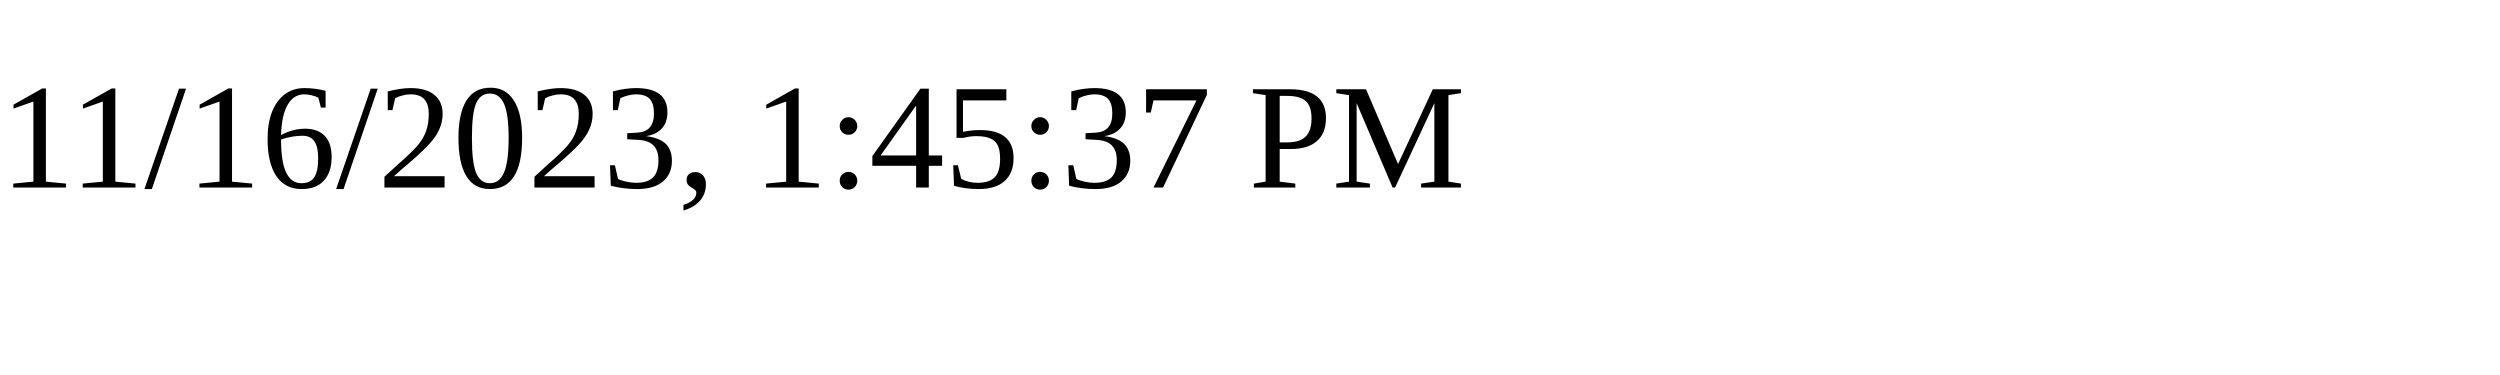
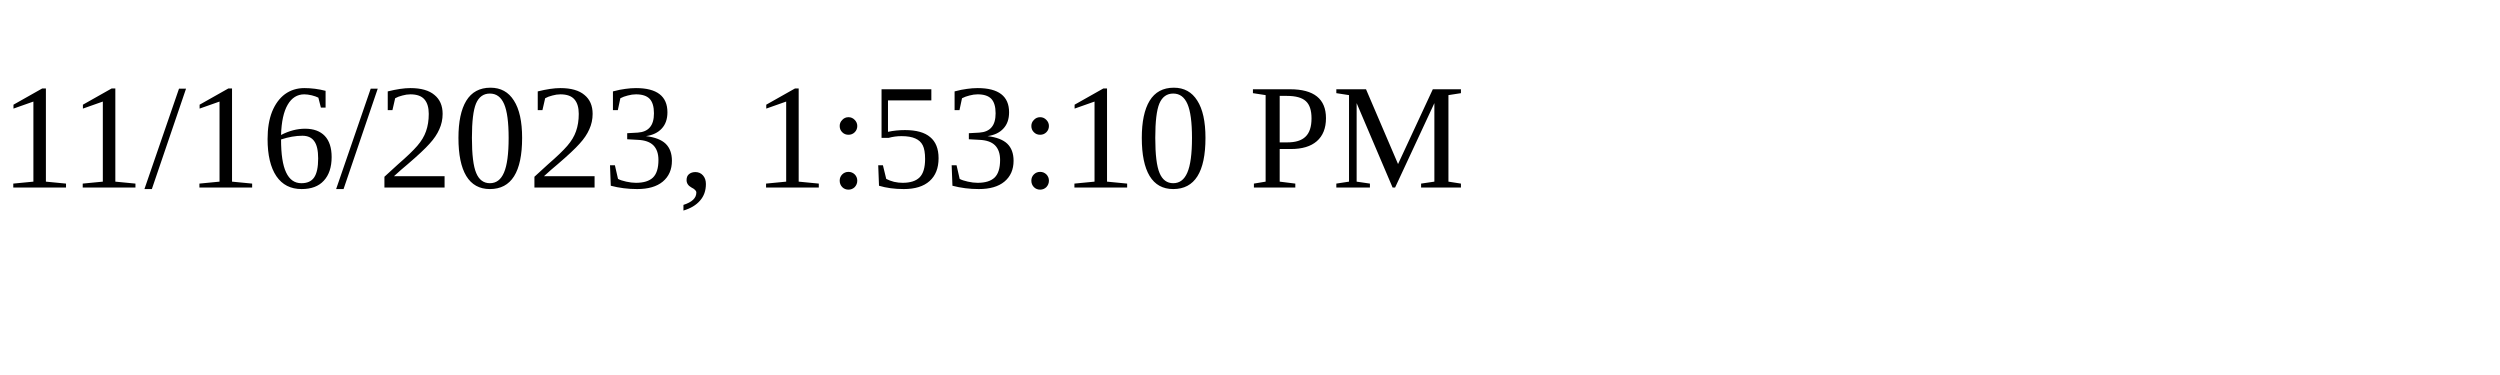
<svg xmlns="http://www.w3.org/2000/svg" height="30" width="200">
-   <text x="0" y="15">11/16/2023, 1:45:37 PM</text>
+   <text x="0" y="15">11/16/2023, 1:53:10 PM</text>
</svg>
